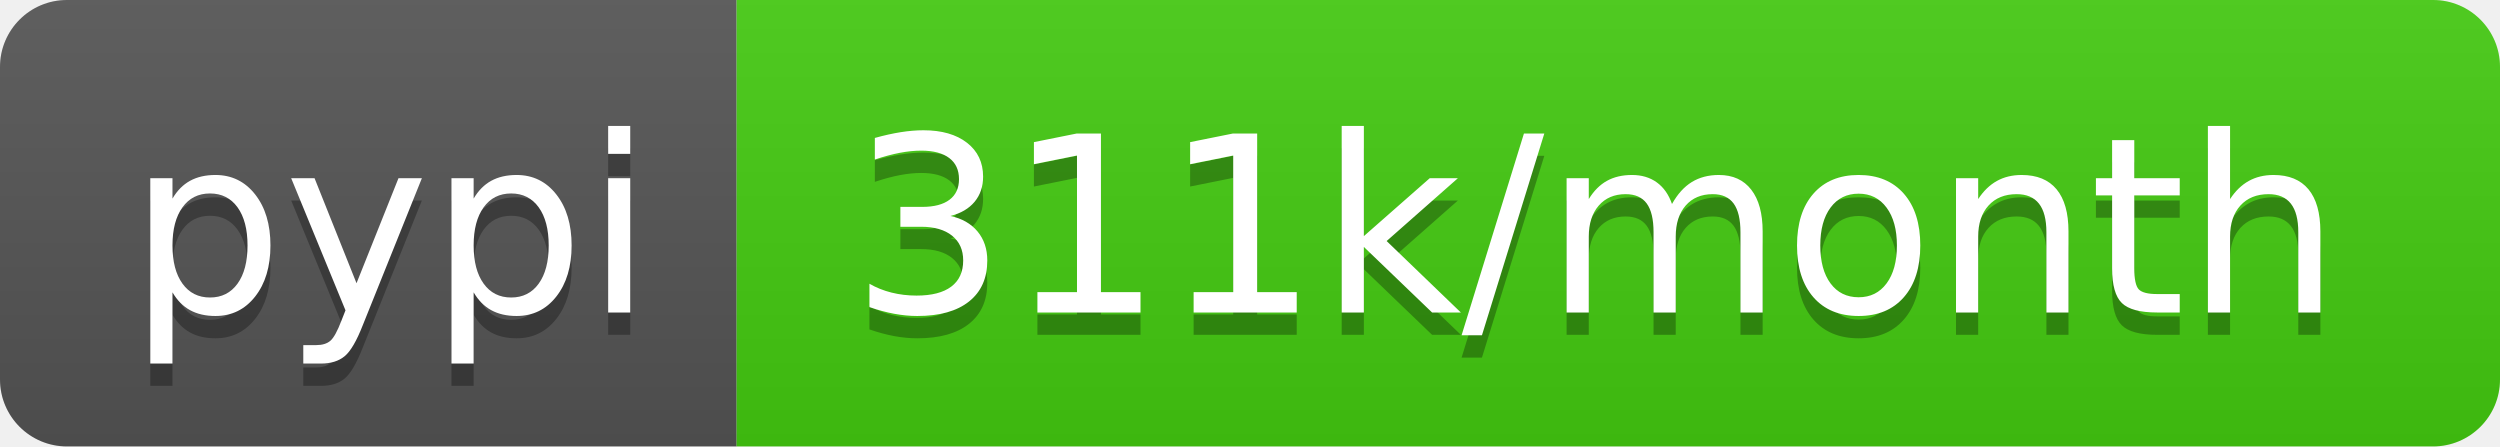
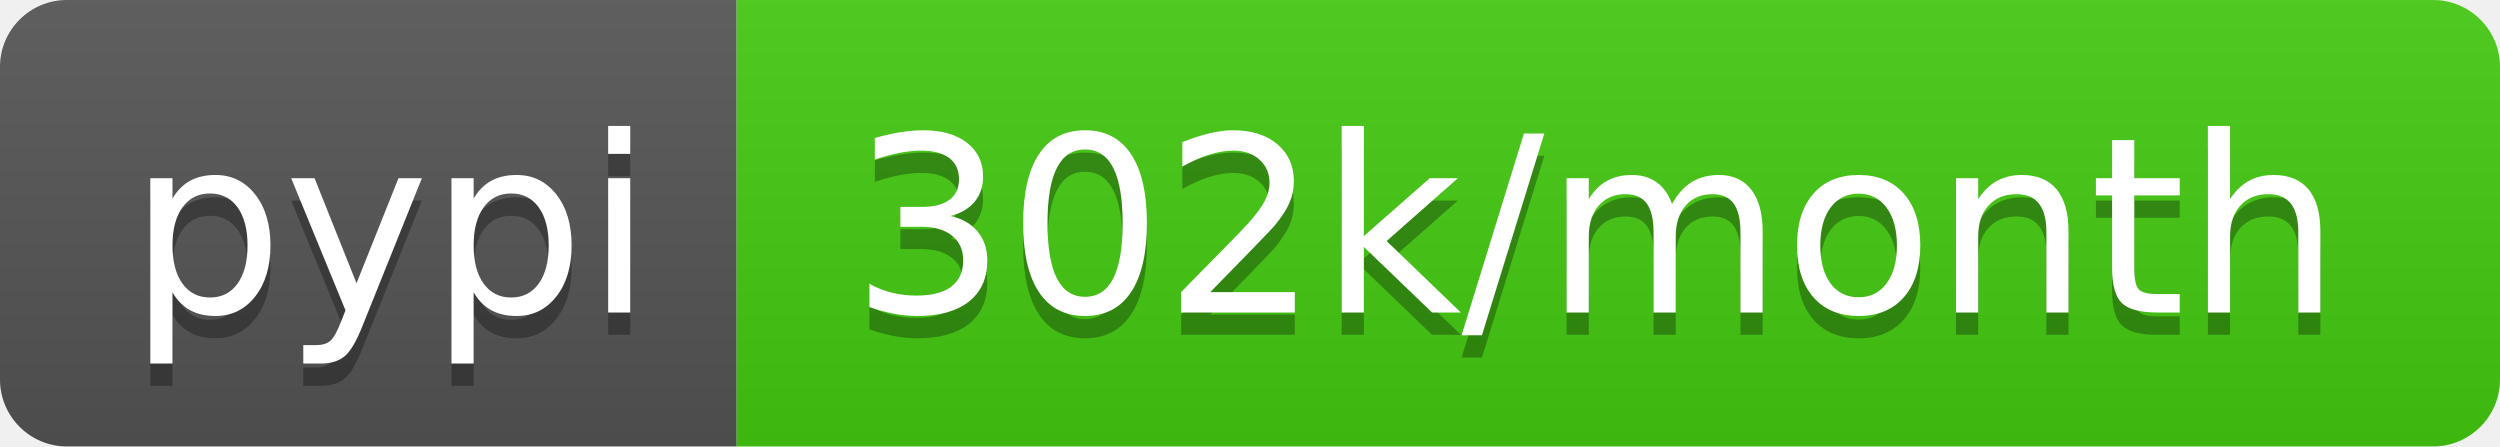
- <svg xmlns="http://www.w3.org/2000/svg" width="112" height="20" role="img" aria-label="pypi: 311k/month">
+ <svg xmlns="http://www.w3.org/2000/svg" width="112" height="20" role="img" aria-label="pypi: 302k/month">
  <linearGradient id="s" x2="0" y2="100%">
    <stop offset="0" stop-color="#bbb" stop-opacity=".1" />
    <stop offset="1" stop-opacity=".1" />
  </linearGradient>
  <clipPath id="r">
    <rect width="112" height="20" rx="3" fill="#fff" />
  </clipPath>
  <g clip-path="url(#r)">
    <rect width="33" height="20" fill="#555" />
    <rect x="33" width="79" height="20" fill="#4c1" />
    <rect width="112" height="20" fill="url(#s)" />
  </g>
  <g fill="#fff" text-anchor="middle" font-family="Verdana,Geneva,DejaVu Sans,sans-serif" text-rendering="geometricPrecision" font-size="110">
    <text aria-hidden="true" x="175" y="150" fill="#010101" fill-opacity=".3" transform="scale(.1)" textLength="230">pypi</text>
    <text x="175" y="140" transform="scale(.1)" fill="#fff" textLength="230">pypi</text>
-     <text aria-hidden="true" x="715" y="150" fill="#010101" fill-opacity=".3" transform="scale(.1)" textLength="690">311k/month</text>
-     <text x="715" y="140" transform="scale(.1)" fill="#fff" textLength="690">311k/month</text>
+     <text aria-hidden="true" x="715" y="150" fill="#010101" fill-opacity=".3" transform="scale(.1)" textLength="690">302k/month</text>
+     <text x="715" y="140" transform="scale(.1)" fill="#fff" textLength="690">302k/month</text>
  </g>
</svg>
